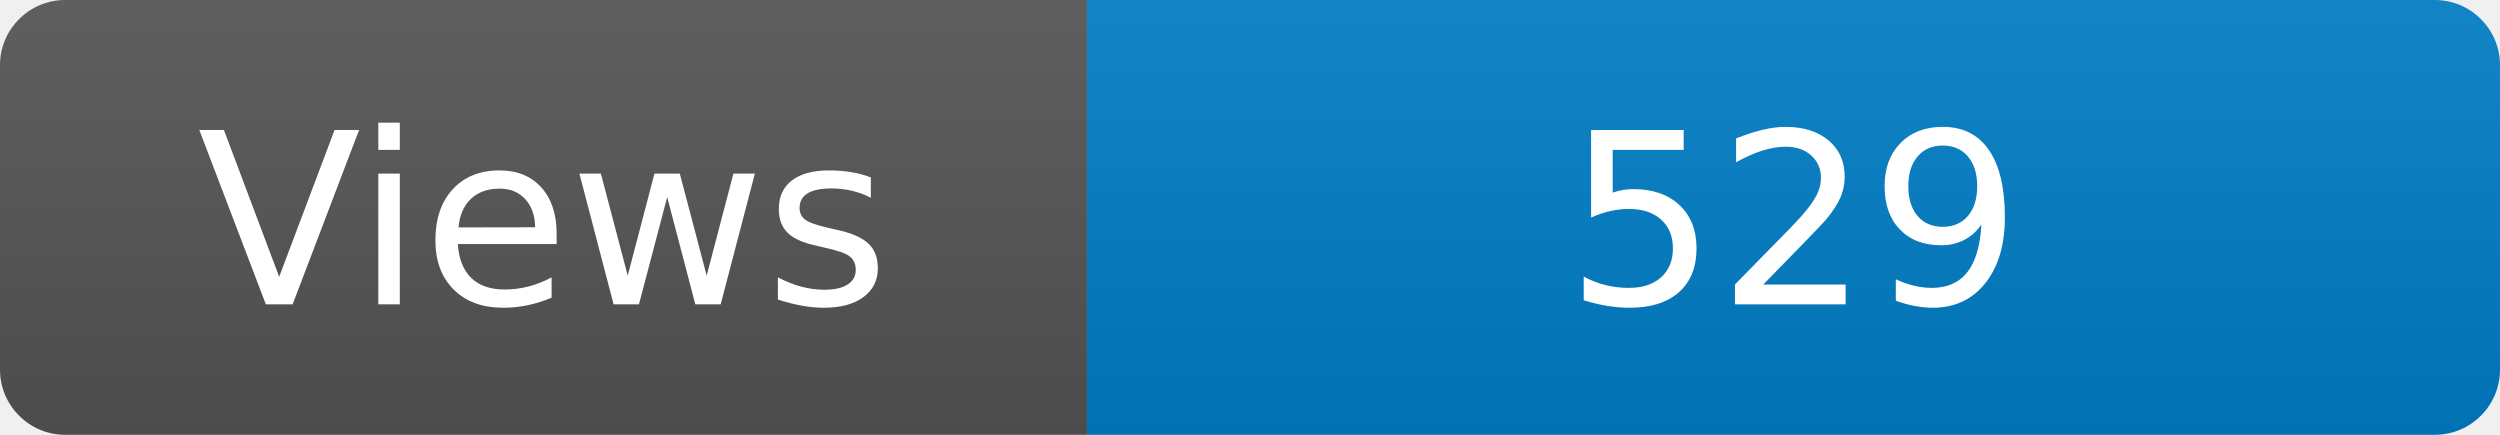
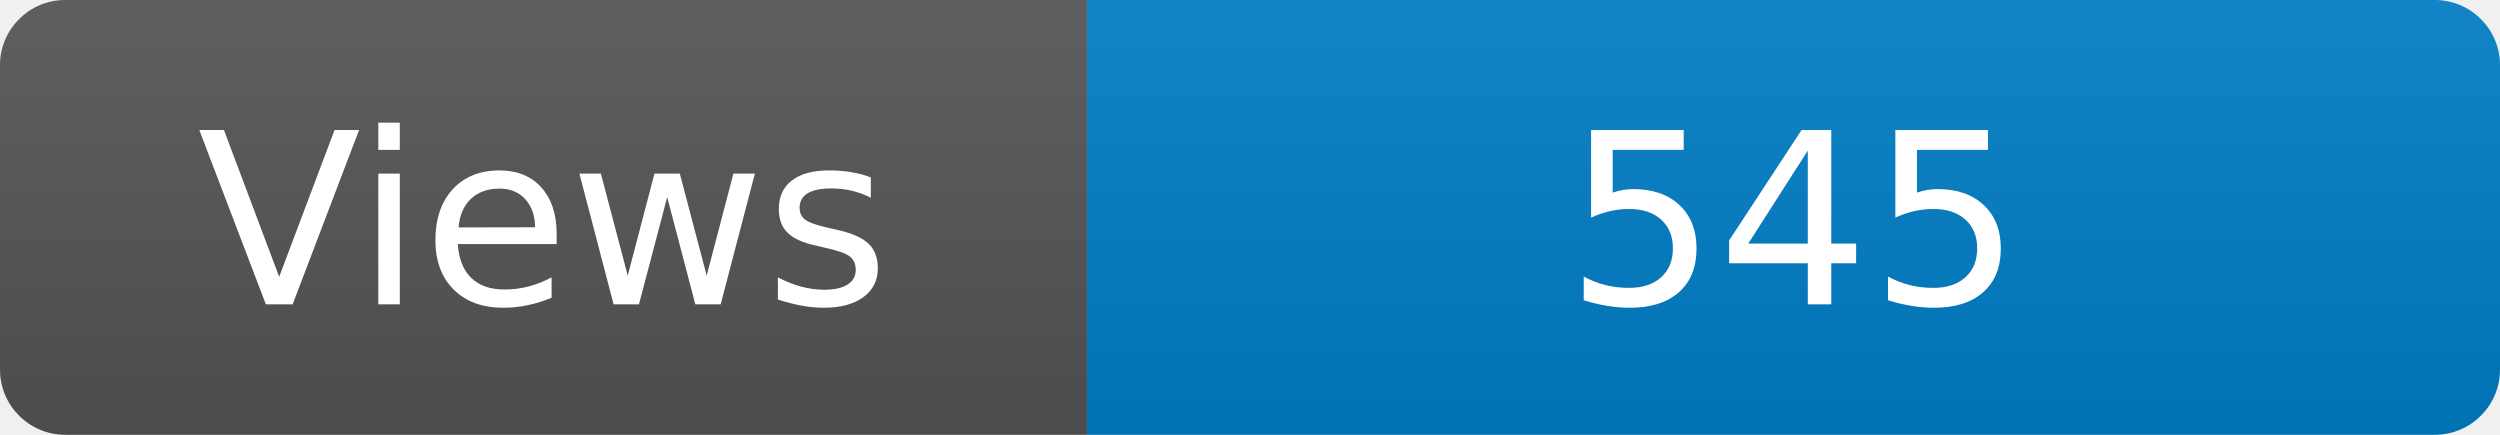
<svg xmlns="http://www.w3.org/2000/svg" width="115" height="20" role="img" aria-label="Maintained?: yes">
  <linearGradient id="s" x2="0" y2="100%">
    <stop offset="0" stop-color="#bbb" stop-opacity=".1" />
    <stop offset="1" stop-opacity=".1" />
  </linearGradient>
  <clipPath id="r">
    <rect width="115" height="20" rx="3" fill="#fff" />
  </clipPath>
  <g clip-path="url(#r)">
    <rect width="50" height="20" fill="#555" />
    <rect x="50" width="160" height="20" fill="#007ec6" />
    <rect width="115" height="20" fill="url(#s)" />
  </g>
  <g fill="#fff" text-anchor="middle" font-family="Verdana,Geneva,DejaVu Sans,sans-serif" font-size="110">
    <text x="250" y="140" transform="scale(.1)" fill="#fff">Views</text>
-     <text x="825" y="140" transform="scale(.1)" fill="#fff">529</text>
+     <text x="825" y="140" transform="scale(.1)" fill="#fff">545</text>
  </g>
</svg>
